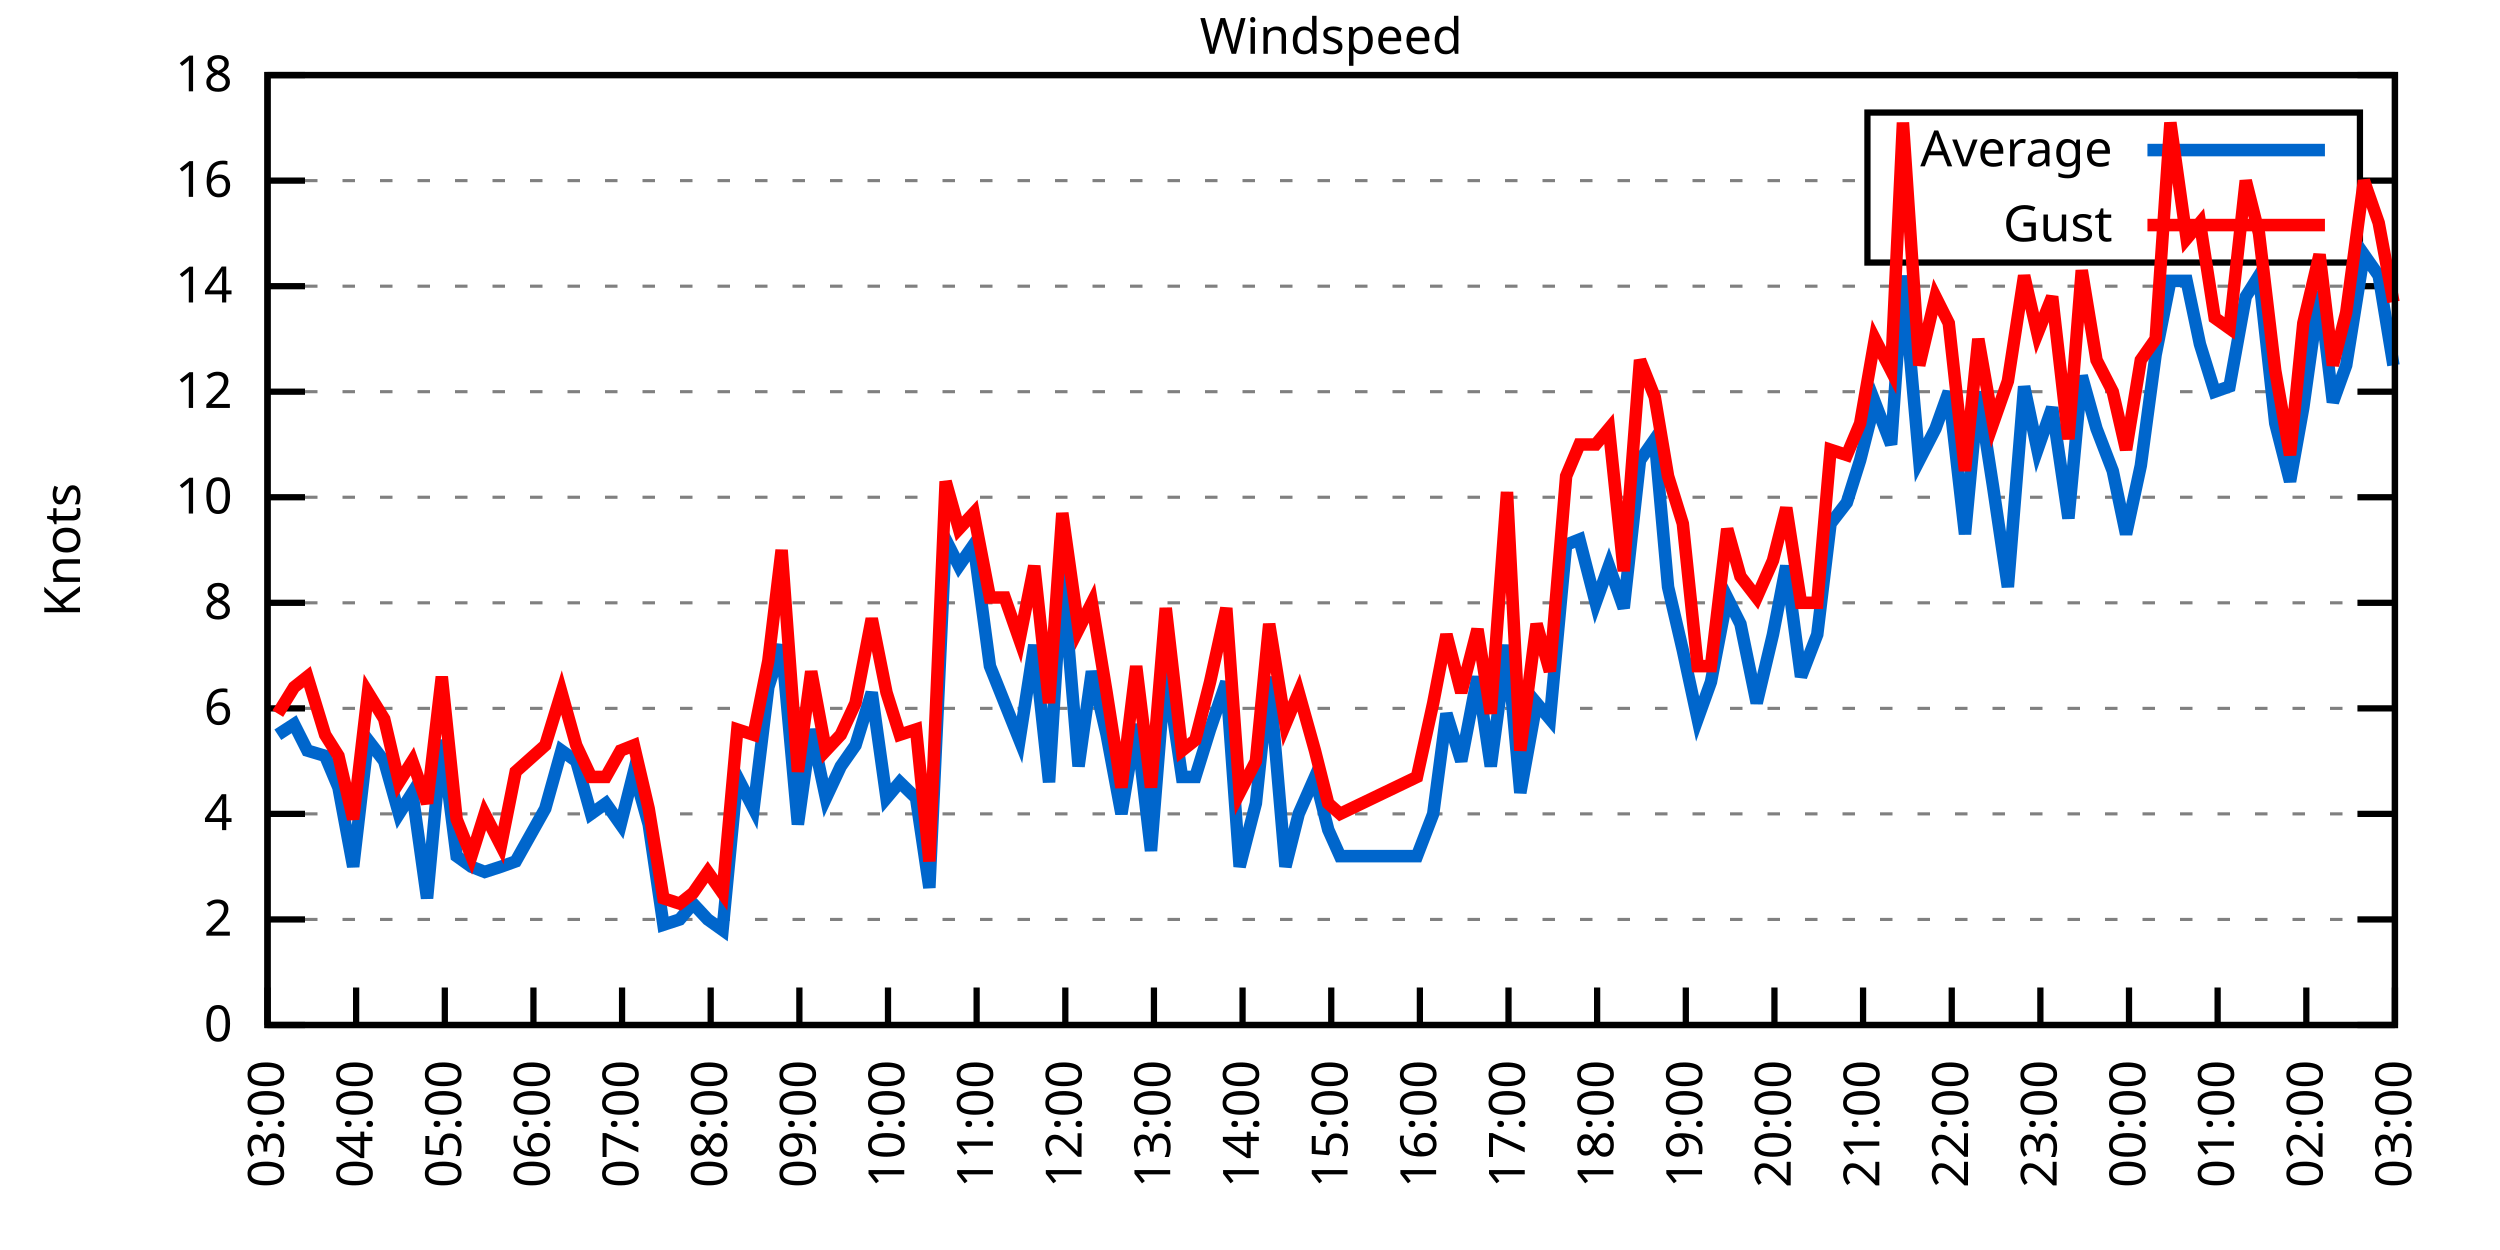
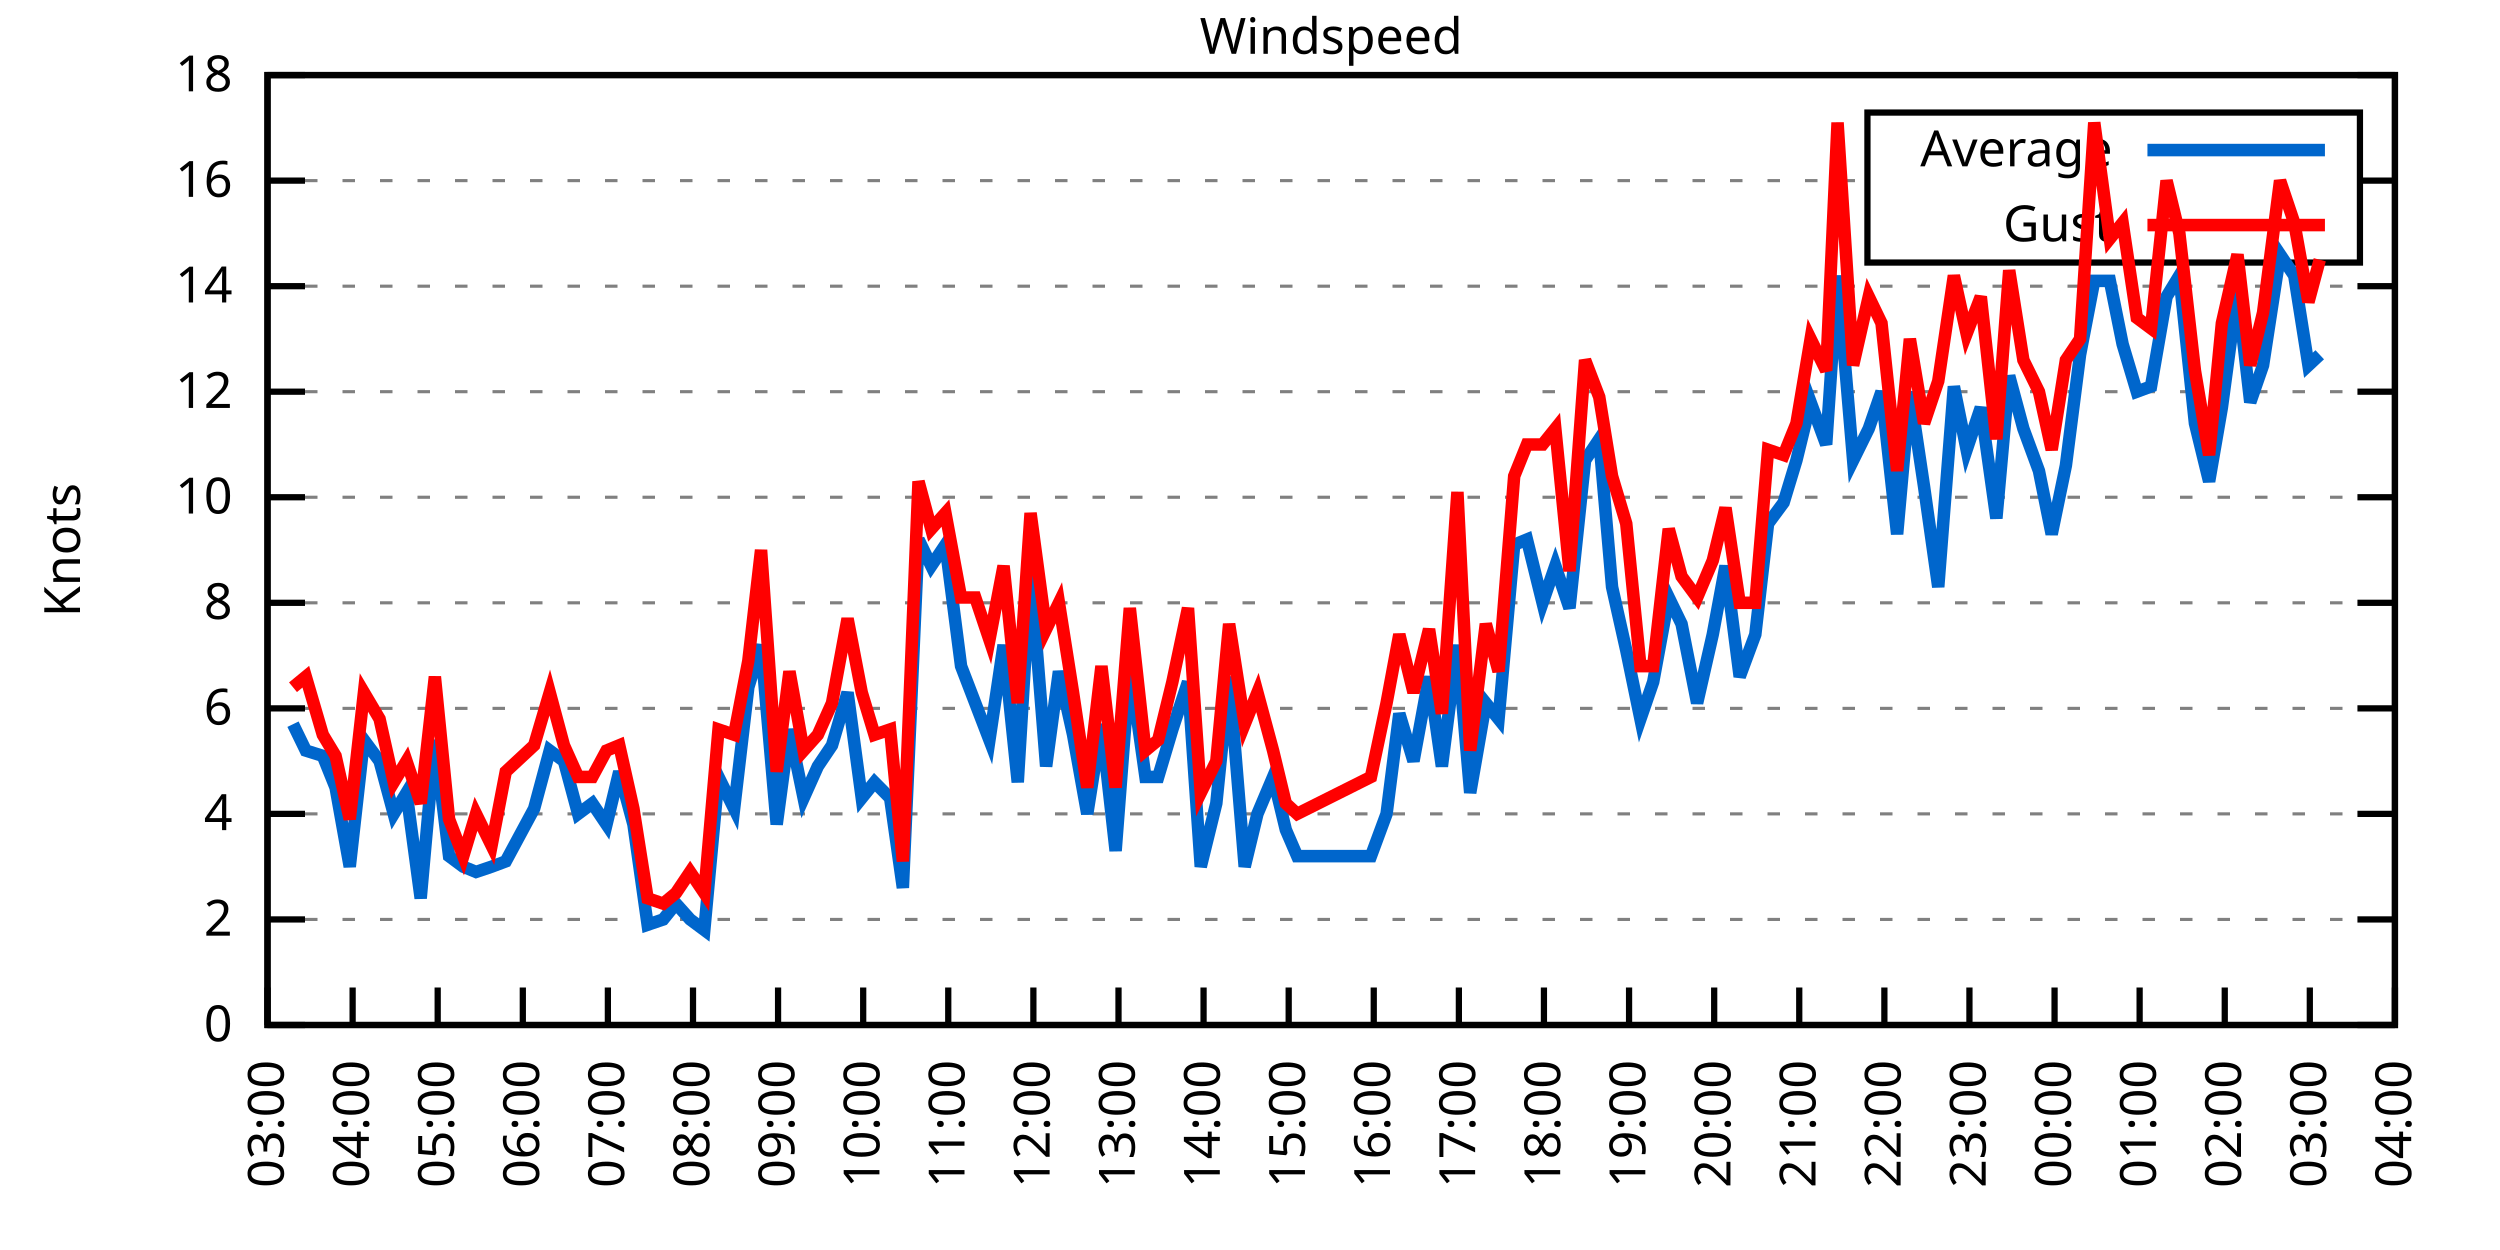
<svg xmlns="http://www.w3.org/2000/svg" xmlns:xlink="http://www.w3.org/1999/xlink" width="400" height="200" viewBox="0 0 400 200">
  <g id="gnuplot_canvas">
    <rect x="0" y="0" width="400" height="200" fill="none" />
    <defs>
      <circle id="gpDot" r="0.5" stroke-width="0.5" stroke="currentColor" />
      <path id="gpPt0" stroke-width="0.333" stroke="currentColor" d="M-1,0 h2 M0,-1 v2" />
      <path id="gpPt1" stroke-width="0.333" stroke="currentColor" d="M-1,-1 L1,1 M1,-1 L-1,1" />
      <path id="gpPt2" stroke-width="0.333" stroke="currentColor" d="M-1,0 L1,0 M0,-1 L0,1 M-1,-1 L1,1 M-1,1 L1,-1" />
      <rect id="gpPt3" stroke-width="0.333" stroke="currentColor" x="-1" y="-1" width="2" height="2" />
      <rect id="gpPt4" stroke-width="0.333" stroke="currentColor" fill="currentColor" x="-1" y="-1" width="2" height="2" />
      <circle id="gpPt5" stroke-width="0.333" stroke="currentColor" cx="0" cy="0" r="1" />
      <use xlink:href="#gpPt5" id="gpPt6" fill="currentColor" stroke="none" />
      <path id="gpPt7" stroke-width="0.333" stroke="currentColor" d="M0,-1.33 L-1.33,0.67 L1.33,0.67 z" />
      <use xlink:href="#gpPt7" id="gpPt8" fill="currentColor" stroke="none" />
      <use xlink:href="#gpPt7" id="gpPt9" stroke="currentColor" transform="rotate(180)" />
      <use xlink:href="#gpPt9" id="gpPt10" fill="currentColor" stroke="none" />
      <use xlink:href="#gpPt3" id="gpPt11" stroke="currentColor" transform="rotate(45)" />
      <use xlink:href="#gpPt11" id="gpPt12" fill="currentColor" stroke="none" />
      <path id="gpPt13" stroke-width="0.333" stroke="currentColor" d="M0,1.330 L1.265,0.411 L0.782,-1.067 L-0.782,-1.076 L-1.265,0.411 z" />
      <use xlink:href="#gpPt13" id="gpPt14" fill="currentColor" stroke="none" />
      <filter id="textbox" filterUnits="objectBoundingBox" x="0" y="0" height="1" width="1">
        <feFlood flood-color="white" flood-opacity="1" result="bgnd" />
        <feComposite in="SourceGraphic" in2="bgnd" operator="atop" />
      </filter>
      <filter id="greybox" filterUnits="objectBoundingBox" x="0" y="0" height="1" width="1">
        <feFlood flood-color="lightgrey" flood-opacity="1" result="grey" />
        <feComposite in="SourceGraphic" in2="grey" operator="atop" />
      </filter>
    </defs>
    <g fill="none" color="white" stroke="currentColor" stroke-width="1.00" stroke-linecap="butt" stroke-linejoin="miter">
</g>
    <g fill="none" color="black" stroke="currentColor" stroke-width="1.00" stroke-linecap="butt" stroke-linejoin="miter">
      <g stroke="none" shape-rendering="crispEdges">
        <polygon fill="rgb(255, 255, 255)" points="42.80,164.00 383.18,164.00 383.18,12.02 42.80,12.02 " />
      </g>
    </g>
    <g fill="none" color="black" stroke="currentColor" stroke-width="1.00" stroke-linecap="butt" stroke-linejoin="miter">
</g>
    <g fill="none" color="black" stroke="black" stroke-width="0.50" stroke-linecap="butt" stroke-linejoin="miter">
</g>
    <g fill="none" color="gray" stroke="currentColor" stroke-width="0.50" stroke-linecap="butt" stroke-linejoin="miter">
      <path stroke="gray" stroke-dasharray="2,4" class="gridline" d="M42.80,164.00 L383.19,164.00  " />
    </g>
    <g fill="none" color="gray" stroke="gray" stroke-width="1.00" stroke-linecap="butt" stroke-linejoin="miter">
</g>
    <g fill="none" color="black" stroke="currentColor" stroke-width="1.00" stroke-linecap="butt" stroke-linejoin="miter">
      <path stroke="black" d="M42.80,164.00 L48.80,164.00 M383.19,164.00 L377.19,164.00  " />
      <g transform="translate(37.20,166.60)" stroke="none" fill="black" font-family="Sans" font-size="8.00" text-anchor="end">
        <text>
          <tspan font-family="Sans"> 0</tspan>
        </text>
      </g>
    </g>
    <g fill="none" color="black" stroke="currentColor" stroke-width="1.00" stroke-linecap="butt" stroke-linejoin="miter">
</g>
    <g fill="none" color="black" stroke="black" stroke-width="0.50" stroke-linecap="butt" stroke-linejoin="miter">
</g>
    <g fill="none" color="gray" stroke="currentColor" stroke-width="0.50" stroke-linecap="butt" stroke-linejoin="miter">
      <path stroke="gray" stroke-dasharray="2,4" class="gridline" d="M42.80,147.11 L383.19,147.11  " />
    </g>
    <g fill="none" color="gray" stroke="gray" stroke-width="1.00" stroke-linecap="butt" stroke-linejoin="miter">
</g>
    <g fill="none" color="black" stroke="currentColor" stroke-width="1.00" stroke-linecap="butt" stroke-linejoin="miter">
      <path stroke="black" d="M42.80,147.11 L48.80,147.11 M383.19,147.11 L377.19,147.11  " />
      <g transform="translate(37.20,149.71)" stroke="none" fill="black" font-family="Sans" font-size="8.00" text-anchor="end">
        <text>
          <tspan font-family="Sans"> 2</tspan>
        </text>
      </g>
    </g>
    <g fill="none" color="black" stroke="currentColor" stroke-width="1.00" stroke-linecap="butt" stroke-linejoin="miter">
</g>
    <g fill="none" color="black" stroke="black" stroke-width="0.50" stroke-linecap="butt" stroke-linejoin="miter">
</g>
    <g fill="none" color="gray" stroke="currentColor" stroke-width="0.50" stroke-linecap="butt" stroke-linejoin="miter">
      <path stroke="gray" stroke-dasharray="2,4" class="gridline" d="M42.80,130.22 L383.19,130.22  " />
    </g>
    <g fill="none" color="gray" stroke="gray" stroke-width="1.00" stroke-linecap="butt" stroke-linejoin="miter">
</g>
    <g fill="none" color="black" stroke="currentColor" stroke-width="1.00" stroke-linecap="butt" stroke-linejoin="miter">
      <path stroke="black" d="M42.80,130.22 L48.80,130.22 M383.19,130.22 L377.19,130.22  " />
      <g transform="translate(37.20,132.82)" stroke="none" fill="black" font-family="Sans" font-size="8.00" text-anchor="end">
        <text>
          <tspan font-family="Sans"> 4</tspan>
        </text>
      </g>
    </g>
    <g fill="none" color="black" stroke="currentColor" stroke-width="1.00" stroke-linecap="butt" stroke-linejoin="miter">
</g>
    <g fill="none" color="black" stroke="black" stroke-width="0.50" stroke-linecap="butt" stroke-linejoin="miter">
</g>
    <g fill="none" color="gray" stroke="currentColor" stroke-width="0.50" stroke-linecap="butt" stroke-linejoin="miter">
      <path stroke="gray" stroke-dasharray="2,4" class="gridline" d="M42.80,113.34 L383.19,113.34  " />
    </g>
    <g fill="none" color="gray" stroke="gray" stroke-width="1.00" stroke-linecap="butt" stroke-linejoin="miter">
</g>
    <g fill="none" color="black" stroke="currentColor" stroke-width="1.00" stroke-linecap="butt" stroke-linejoin="miter">
      <path stroke="black" d="M42.80,113.34 L48.80,113.34 M383.19,113.34 L377.19,113.34  " />
      <g transform="translate(37.20,115.94)" stroke="none" fill="black" font-family="Sans" font-size="8.00" text-anchor="end">
        <text>
          <tspan font-family="Sans"> 6</tspan>
        </text>
      </g>
    </g>
    <g fill="none" color="black" stroke="currentColor" stroke-width="1.00" stroke-linecap="butt" stroke-linejoin="miter">
</g>
    <g fill="none" color="black" stroke="black" stroke-width="0.50" stroke-linecap="butt" stroke-linejoin="miter">
</g>
    <g fill="none" color="gray" stroke="currentColor" stroke-width="0.50" stroke-linecap="butt" stroke-linejoin="miter">
      <path stroke="gray" stroke-dasharray="2,4" class="gridline" d="M42.80,96.45 L383.19,96.45  " />
    </g>
    <g fill="none" color="gray" stroke="gray" stroke-width="1.00" stroke-linecap="butt" stroke-linejoin="miter">
</g>
    <g fill="none" color="black" stroke="currentColor" stroke-width="1.00" stroke-linecap="butt" stroke-linejoin="miter">
      <path stroke="black" d="M42.80,96.45 L48.80,96.45 M383.19,96.45 L377.19,96.45  " />
      <g transform="translate(37.20,99.05)" stroke="none" fill="black" font-family="Sans" font-size="8.00" text-anchor="end">
        <text>
          <tspan font-family="Sans"> 8</tspan>
        </text>
      </g>
    </g>
    <g fill="none" color="black" stroke="currentColor" stroke-width="1.00" stroke-linecap="butt" stroke-linejoin="miter">
</g>
    <g fill="none" color="black" stroke="black" stroke-width="0.50" stroke-linecap="butt" stroke-linejoin="miter">
</g>
    <g fill="none" color="gray" stroke="currentColor" stroke-width="0.50" stroke-linecap="butt" stroke-linejoin="miter">
      <path stroke="gray" stroke-dasharray="2,4" class="gridline" d="M42.80,79.56 L383.19,79.56  " />
    </g>
    <g fill="none" color="gray" stroke="gray" stroke-width="1.00" stroke-linecap="butt" stroke-linejoin="miter">
</g>
    <g fill="none" color="black" stroke="currentColor" stroke-width="1.00" stroke-linecap="butt" stroke-linejoin="miter">
      <path stroke="black" d="M42.80,79.56 L48.80,79.56 M383.19,79.56 L377.19,79.56  " />
      <g transform="translate(37.20,82.16)" stroke="none" fill="black" font-family="Sans" font-size="8.00" text-anchor="end">
        <text>
          <tspan font-family="Sans"> 10</tspan>
        </text>
      </g>
    </g>
    <g fill="none" color="black" stroke="currentColor" stroke-width="1.00" stroke-linecap="butt" stroke-linejoin="miter">
</g>
    <g fill="none" color="black" stroke="black" stroke-width="0.50" stroke-linecap="butt" stroke-linejoin="miter">
</g>
    <g fill="none" color="gray" stroke="currentColor" stroke-width="0.50" stroke-linecap="butt" stroke-linejoin="miter">
      <path stroke="gray" stroke-dasharray="2,4" class="gridline" d="M42.80,62.67 L383.19,62.67  " />
    </g>
    <g fill="none" color="gray" stroke="gray" stroke-width="1.00" stroke-linecap="butt" stroke-linejoin="miter">
</g>
    <g fill="none" color="black" stroke="currentColor" stroke-width="1.00" stroke-linecap="butt" stroke-linejoin="miter">
      <path stroke="black" d="M42.80,62.67 L48.80,62.67 M383.19,62.67 L377.19,62.67  " />
      <g transform="translate(37.20,65.27)" stroke="none" fill="black" font-family="Sans" font-size="8.00" text-anchor="end">
        <text>
          <tspan font-family="Sans"> 12</tspan>
        </text>
      </g>
    </g>
    <g fill="none" color="black" stroke="currentColor" stroke-width="1.00" stroke-linecap="butt" stroke-linejoin="miter">
</g>
    <g fill="none" color="black" stroke="black" stroke-width="0.50" stroke-linecap="butt" stroke-linejoin="miter">
</g>
    <g fill="none" color="gray" stroke="currentColor" stroke-width="0.50" stroke-linecap="butt" stroke-linejoin="miter">
      <path stroke="gray" stroke-dasharray="2,4" class="gridline" d="M42.80,45.79 L383.19,45.79  " />
    </g>
    <g fill="none" color="gray" stroke="gray" stroke-width="1.00" stroke-linecap="butt" stroke-linejoin="miter">
</g>
    <g fill="none" color="black" stroke="currentColor" stroke-width="1.00" stroke-linecap="butt" stroke-linejoin="miter">
      <path stroke="black" d="M42.80,45.79 L48.80,45.79 M383.19,45.79 L377.19,45.79  " />
      <g transform="translate(37.20,48.39)" stroke="none" fill="black" font-family="Sans" font-size="8.00" text-anchor="end">
        <text>
          <tspan font-family="Sans"> 14</tspan>
        </text>
      </g>
    </g>
    <g fill="none" color="black" stroke="currentColor" stroke-width="1.00" stroke-linecap="butt" stroke-linejoin="miter">
</g>
    <g fill="none" color="black" stroke="black" stroke-width="0.50" stroke-linecap="butt" stroke-linejoin="miter">
</g>
    <g fill="none" color="gray" stroke="currentColor" stroke-width="0.50" stroke-linecap="butt" stroke-linejoin="miter">
      <path stroke="gray" stroke-dasharray="2,4" class="gridline" d="M42.80,28.90 L298.79,28.90 M377.59,28.90 L383.19,28.90  " />
    </g>
    <g fill="none" color="gray" stroke="gray" stroke-width="1.00" stroke-linecap="butt" stroke-linejoin="miter">
</g>
    <g fill="none" color="black" stroke="currentColor" stroke-width="1.00" stroke-linecap="butt" stroke-linejoin="miter">
      <path stroke="black" d="M42.80,28.90 L48.80,28.90 M383.19,28.90 L377.19,28.90  " />
      <g transform="translate(37.20,31.50)" stroke="none" fill="black" font-family="Sans" font-size="8.00" text-anchor="end">
        <text>
          <tspan font-family="Sans"> 16</tspan>
        </text>
      </g>
    </g>
    <g fill="none" color="black" stroke="currentColor" stroke-width="1.00" stroke-linecap="butt" stroke-linejoin="miter">
</g>
    <g fill="none" color="black" stroke="black" stroke-width="0.50" stroke-linecap="butt" stroke-linejoin="miter">
</g>
    <g fill="none" color="gray" stroke="currentColor" stroke-width="0.50" stroke-linecap="butt" stroke-linejoin="miter">
      <path stroke="gray" stroke-dasharray="2,4" class="gridline" d="M42.80,12.01 L383.19,12.01  " />
    </g>
    <g fill="none" color="gray" stroke="gray" stroke-width="1.00" stroke-linecap="butt" stroke-linejoin="miter">
</g>
    <g fill="none" color="black" stroke="currentColor" stroke-width="1.00" stroke-linecap="butt" stroke-linejoin="miter">
      <path stroke="black" d="M42.80,12.01 L48.80,12.01 M383.19,12.01 L377.19,12.01  " />
      <g transform="translate(37.20,14.61)" stroke="none" fill="black" font-family="Sans" font-size="8.00" text-anchor="end">
        <text>
          <tspan font-family="Sans"> 18</tspan>
        </text>
      </g>
    </g>
    <g fill="none" color="black" stroke="currentColor" stroke-width="1.00" stroke-linecap="butt" stroke-linejoin="miter">
      <path stroke="black" d="M42.80,164.00 L42.80,158.00  " />
      <g transform="translate(45.40,169.60) rotate(270.00)" stroke="none" fill="black" font-family="Sans" font-size="8.00" text-anchor="end">
        <text>
          <tspan font-family="Sans">03:00</tspan>
        </text>
      </g>
    </g>
    <g fill="none" color="black" stroke="currentColor" stroke-width="1.00" stroke-linecap="butt" stroke-linejoin="miter">
-       <path stroke="black" d="M56.98,164.00 L56.98,158.00  " />
-       <g transform="translate(59.58,169.60) rotate(270.00)" stroke="none" fill="black" font-family="Sans" font-size="8.00" text-anchor="end">
+       <path stroke="black" d="M56.42,164.00 L56.42,158.00  " />
+       <g transform="translate(59.02,169.60) rotate(270.00)" stroke="none" fill="black" font-family="Sans" font-size="8.00" text-anchor="end">
        <text>
          <tspan font-family="Sans">04:00</tspan>
        </text>
      </g>
    </g>
    <g fill="none" color="black" stroke="currentColor" stroke-width="1.00" stroke-linecap="butt" stroke-linejoin="miter">
-       <path stroke="black" d="M71.17,164.00 L71.17,158.00  " />
-       <g transform="translate(73.77,169.60) rotate(270.00)" stroke="none" fill="black" font-family="Sans" font-size="8.00" text-anchor="end">
+       <path stroke="black" d="M70.03,164.00 L70.03,158.00  " />
+       <g transform="translate(72.63,169.60) rotate(270.00)" stroke="none" fill="black" font-family="Sans" font-size="8.00" text-anchor="end">
        <text>
          <tspan font-family="Sans">05:00</tspan>
        </text>
      </g>
    </g>
    <g fill="none" color="black" stroke="currentColor" stroke-width="1.00" stroke-linecap="butt" stroke-linejoin="miter">
-       <path stroke="black" d="M85.35,164.00 L85.35,158.00  " />
-       <g transform="translate(87.95,169.60) rotate(270.00)" stroke="none" fill="black" font-family="Sans" font-size="8.00" text-anchor="end">
+       <path stroke="black" d="M83.65,164.00 L83.65,158.00  " />
+       <g transform="translate(86.25,169.60) rotate(270.00)" stroke="none" fill="black" font-family="Sans" font-size="8.00" text-anchor="end">
        <text>
          <tspan font-family="Sans">06:00</tspan>
        </text>
      </g>
    </g>
    <g fill="none" color="black" stroke="currentColor" stroke-width="1.00" stroke-linecap="butt" stroke-linejoin="miter">
-       <path stroke="black" d="M99.53,164.00 L99.53,158.00  " />
-       <g transform="translate(102.13,169.60) rotate(270.00)" stroke="none" fill="black" font-family="Sans" font-size="8.00" text-anchor="end">
+       <path stroke="black" d="M97.26,164.00 L97.26,158.00  " />
+       <g transform="translate(99.86,169.60) rotate(270.00)" stroke="none" fill="black" font-family="Sans" font-size="8.00" text-anchor="end">
        <text>
          <tspan font-family="Sans">07:00</tspan>
        </text>
      </g>
    </g>
    <g fill="none" color="black" stroke="currentColor" stroke-width="1.00" stroke-linecap="butt" stroke-linejoin="miter">
-       <path stroke="black" d="M113.71,164.00 L113.71,158.00  " />
-       <g transform="translate(116.31,169.60) rotate(270.00)" stroke="none" fill="black" font-family="Sans" font-size="8.00" text-anchor="end">
+       <path stroke="black" d="M110.88,164.00 L110.88,158.00  " />
+       <g transform="translate(113.48,169.60) rotate(270.00)" stroke="none" fill="black" font-family="Sans" font-size="8.00" text-anchor="end">
        <text>
          <tspan font-family="Sans">08:00</tspan>
        </text>
      </g>
    </g>
    <g fill="none" color="black" stroke="currentColor" stroke-width="1.00" stroke-linecap="butt" stroke-linejoin="miter">
-       <path stroke="black" d="M127.90,164.00 L127.90,158.00  " />
-       <g transform="translate(130.50,169.60) rotate(270.00)" stroke="none" fill="black" font-family="Sans" font-size="8.00" text-anchor="end">
+       <path stroke="black" d="M124.49,164.00 L124.49,158.00  " />
+       <g transform="translate(127.09,169.60) rotate(270.00)" stroke="none" fill="black" font-family="Sans" font-size="8.00" text-anchor="end">
        <text>
          <tspan font-family="Sans">09:00</tspan>
        </text>
      </g>
    </g>
    <g fill="none" color="black" stroke="currentColor" stroke-width="1.00" stroke-linecap="butt" stroke-linejoin="miter">
-       <path stroke="black" d="M142.08,164.00 L142.08,158.00  " />
-       <g transform="translate(144.68,169.60) rotate(270.00)" stroke="none" fill="black" font-family="Sans" font-size="8.00" text-anchor="end">
+       <path stroke="black" d="M138.11,164.00 L138.11,158.00  " />
+       <g transform="translate(140.71,169.60) rotate(270.00)" stroke="none" fill="black" font-family="Sans" font-size="8.00" text-anchor="end">
        <text>
          <tspan font-family="Sans">10:00</tspan>
        </text>
      </g>
    </g>
    <g fill="none" color="black" stroke="currentColor" stroke-width="1.00" stroke-linecap="butt" stroke-linejoin="miter">
-       <path stroke="black" d="M156.26,164.00 L156.26,158.00  " />
-       <g transform="translate(158.86,169.60) rotate(270.00)" stroke="none" fill="black" font-family="Sans" font-size="8.00" text-anchor="end">
+       <path stroke="black" d="M151.72,164.00 L151.72,158.00  " />
+       <g transform="translate(154.32,169.60) rotate(270.00)" stroke="none" fill="black" font-family="Sans" font-size="8.00" text-anchor="end">
        <text>
          <tspan font-family="Sans">11:00</tspan>
        </text>
      </g>
    </g>
    <g fill="none" color="black" stroke="currentColor" stroke-width="1.00" stroke-linecap="butt" stroke-linejoin="miter">
-       <path stroke="black" d="M170.45,164.00 L170.45,158.00  " />
-       <g transform="translate(173.05,169.60) rotate(270.00)" stroke="none" fill="black" font-family="Sans" font-size="8.00" text-anchor="end">
+       <path stroke="black" d="M165.34,164.00 L165.34,158.00  " />
+       <g transform="translate(167.94,169.60) rotate(270.00)" stroke="none" fill="black" font-family="Sans" font-size="8.00" text-anchor="end">
        <text>
          <tspan font-family="Sans">12:00</tspan>
        </text>
      </g>
    </g>
    <g fill="none" color="black" stroke="currentColor" stroke-width="1.00" stroke-linecap="butt" stroke-linejoin="miter">
-       <path stroke="black" d="M184.63,164.00 L184.63,158.00  " />
-       <g transform="translate(187.23,169.60) rotate(270.00)" stroke="none" fill="black" font-family="Sans" font-size="8.00" text-anchor="end">
+       <path stroke="black" d="M178.96,164.00 L178.96,158.00  " />
+       <g transform="translate(181.56,169.60) rotate(270.00)" stroke="none" fill="black" font-family="Sans" font-size="8.00" text-anchor="end">
        <text>
          <tspan font-family="Sans">13:00</tspan>
        </text>
      </g>
    </g>
    <g fill="none" color="black" stroke="currentColor" stroke-width="1.00" stroke-linecap="butt" stroke-linejoin="miter">
-       <path stroke="black" d="M198.81,164.00 L198.81,158.00  " />
-       <g transform="translate(201.41,169.60) rotate(270.00)" stroke="none" fill="black" font-family="Sans" font-size="8.00" text-anchor="end">
+       <path stroke="black" d="M192.57,164.00 L192.57,158.00  " />
+       <g transform="translate(195.17,169.60) rotate(270.00)" stroke="none" fill="black" font-family="Sans" font-size="8.00" text-anchor="end">
        <text>
          <tspan font-family="Sans">14:00</tspan>
        </text>
      </g>
    </g>
    <g fill="none" color="black" stroke="currentColor" stroke-width="1.00" stroke-linecap="butt" stroke-linejoin="miter">
-       <path stroke="black" d="M213.00,164.00 L213.00,158.00  " />
-       <g transform="translate(215.60,169.60) rotate(270.00)" stroke="none" fill="black" font-family="Sans" font-size="8.00" text-anchor="end">
+       <path stroke="black" d="M206.19,164.00 L206.19,158.00  " />
+       <g transform="translate(208.79,169.60) rotate(270.00)" stroke="none" fill="black" font-family="Sans" font-size="8.00" text-anchor="end">
        <text>
          <tspan font-family="Sans">15:00</tspan>
        </text>
      </g>
    </g>
    <g fill="none" color="black" stroke="currentColor" stroke-width="1.00" stroke-linecap="butt" stroke-linejoin="miter">
-       <path stroke="black" d="M227.18,164.00 L227.18,158.00  " />
-       <g transform="translate(229.78,169.60) rotate(270.00)" stroke="none" fill="black" font-family="Sans" font-size="8.00" text-anchor="end">
+       <path stroke="black" d="M219.80,164.00 L219.80,158.00  " />
+       <g transform="translate(222.40,169.60) rotate(270.00)" stroke="none" fill="black" font-family="Sans" font-size="8.00" text-anchor="end">
        <text>
          <tspan font-family="Sans">16:00</tspan>
        </text>
      </g>
    </g>
    <g fill="none" color="black" stroke="currentColor" stroke-width="1.00" stroke-linecap="butt" stroke-linejoin="miter">
-       <path stroke="black" d="M241.36,164.00 L241.36,158.00  " />
-       <g transform="translate(243.96,169.60) rotate(270.00)" stroke="none" fill="black" font-family="Sans" font-size="8.00" text-anchor="end">
+       <path stroke="black" d="M233.42,164.00 L233.42,158.00  " />
+       <g transform="translate(236.02,169.60) rotate(270.00)" stroke="none" fill="black" font-family="Sans" font-size="8.00" text-anchor="end">
        <text>
          <tspan font-family="Sans">17:00</tspan>
        </text>
      </g>
    </g>
    <g fill="none" color="black" stroke="currentColor" stroke-width="1.00" stroke-linecap="butt" stroke-linejoin="miter">
-       <path stroke="black" d="M255.54,164.00 L255.54,158.00  " />
-       <g transform="translate(258.14,169.60) rotate(270.00)" stroke="none" fill="black" font-family="Sans" font-size="8.00" text-anchor="end">
+       <path stroke="black" d="M247.03,164.00 L247.03,158.00  " />
+       <g transform="translate(249.63,169.60) rotate(270.00)" stroke="none" fill="black" font-family="Sans" font-size="8.00" text-anchor="end">
        <text>
          <tspan font-family="Sans">18:00</tspan>
        </text>
      </g>
    </g>
    <g fill="none" color="black" stroke="currentColor" stroke-width="1.00" stroke-linecap="butt" stroke-linejoin="miter">
-       <path stroke="black" d="M269.73,164.00 L269.73,158.00  " />
-       <g transform="translate(272.33,169.60) rotate(270.00)" stroke="none" fill="black" font-family="Sans" font-size="8.00" text-anchor="end">
+       <path stroke="black" d="M260.65,164.00 L260.65,158.00  " />
+       <g transform="translate(263.25,169.60) rotate(270.00)" stroke="none" fill="black" font-family="Sans" font-size="8.00" text-anchor="end">
        <text>
          <tspan font-family="Sans">19:00</tspan>
        </text>
      </g>
    </g>
    <g fill="none" color="black" stroke="currentColor" stroke-width="1.00" stroke-linecap="butt" stroke-linejoin="miter">
-       <path stroke="black" d="M283.91,164.00 L283.91,158.00  " />
-       <g transform="translate(286.51,169.60) rotate(270.00)" stroke="none" fill="black" font-family="Sans" font-size="8.00" text-anchor="end">
+       <path stroke="black" d="M274.27,164.00 L274.27,158.00  " />
+       <g transform="translate(276.87,169.60) rotate(270.00)" stroke="none" fill="black" font-family="Sans" font-size="8.00" text-anchor="end">
        <text>
          <tspan font-family="Sans">20:00</tspan>
        </text>
      </g>
    </g>
    <g fill="none" color="black" stroke="currentColor" stroke-width="1.00" stroke-linecap="butt" stroke-linejoin="miter">
-       <path stroke="black" d="M298.09,164.00 L298.09,158.00  " />
-       <g transform="translate(300.69,169.60) rotate(270.00)" stroke="none" fill="black" font-family="Sans" font-size="8.00" text-anchor="end">
+       <path stroke="black" d="M287.88,164.00 L287.88,158.00  " />
+       <g transform="translate(290.48,169.60) rotate(270.00)" stroke="none" fill="black" font-family="Sans" font-size="8.00" text-anchor="end">
        <text>
          <tspan font-family="Sans">21:00</tspan>
        </text>
      </g>
    </g>
    <g fill="none" color="black" stroke="currentColor" stroke-width="1.00" stroke-linecap="butt" stroke-linejoin="miter">
-       <path stroke="black" d="M312.28,164.00 L312.28,158.00  " />
-       <g transform="translate(314.88,169.60) rotate(270.00)" stroke="none" fill="black" font-family="Sans" font-size="8.00" text-anchor="end">
+       <path stroke="black" d="M301.50,164.00 L301.50,158.00  " />
+       <g transform="translate(304.10,169.60) rotate(270.00)" stroke="none" fill="black" font-family="Sans" font-size="8.00" text-anchor="end">
        <text>
          <tspan font-family="Sans">22:00</tspan>
        </text>
      </g>
    </g>
    <g fill="none" color="black" stroke="currentColor" stroke-width="1.00" stroke-linecap="butt" stroke-linejoin="miter">
-       <path stroke="black" d="M326.46,164.00 L326.46,158.00  " />
-       <g transform="translate(329.06,169.60) rotate(270.00)" stroke="none" fill="black" font-family="Sans" font-size="8.00" text-anchor="end">
+       <path stroke="black" d="M315.11,164.00 L315.11,158.00  " />
+       <g transform="translate(317.71,169.60) rotate(270.00)" stroke="none" fill="black" font-family="Sans" font-size="8.00" text-anchor="end">
        <text>
          <tspan font-family="Sans">23:00</tspan>
        </text>
      </g>
    </g>
    <g fill="none" color="black" stroke="currentColor" stroke-width="1.00" stroke-linecap="butt" stroke-linejoin="miter">
-       <path stroke="black" d="M340.64,164.00 L340.64,158.00  " />
-       <g transform="translate(343.24,169.60) rotate(270.00)" stroke="none" fill="black" font-family="Sans" font-size="8.00" text-anchor="end">
+       <path stroke="black" d="M328.73,164.00 L328.73,158.00  " />
+       <g transform="translate(331.33,169.60) rotate(270.00)" stroke="none" fill="black" font-family="Sans" font-size="8.00" text-anchor="end">
        <text>
          <tspan font-family="Sans">00:00</tspan>
        </text>
      </g>
    </g>
    <g fill="none" color="black" stroke="currentColor" stroke-width="1.00" stroke-linecap="butt" stroke-linejoin="miter">
-       <path stroke="black" d="M354.82,164.00 L354.82,158.00  " />
-       <g transform="translate(357.42,169.60) rotate(270.00)" stroke="none" fill="black" font-family="Sans" font-size="8.00" text-anchor="end">
+       <path stroke="black" d="M342.34,164.00 L342.34,158.00  " />
+       <g transform="translate(344.94,169.60) rotate(270.00)" stroke="none" fill="black" font-family="Sans" font-size="8.00" text-anchor="end">
        <text>
          <tspan font-family="Sans">01:00</tspan>
        </text>
      </g>
    </g>
    <g fill="none" color="black" stroke="currentColor" stroke-width="1.00" stroke-linecap="butt" stroke-linejoin="miter">
-       <path stroke="black" d="M369.01,164.00 L369.01,158.00  " />
-       <g transform="translate(371.61,169.60) rotate(270.00)" stroke="none" fill="black" font-family="Sans" font-size="8.00" text-anchor="end">
+       <path stroke="black" d="M355.96,164.00 L355.96,158.00  " />
+       <g transform="translate(358.56,169.60) rotate(270.00)" stroke="none" fill="black" font-family="Sans" font-size="8.00" text-anchor="end">
        <text>
          <tspan font-family="Sans">02:00</tspan>
+         </text>
+       </g>
+     </g>
+     <g fill="none" color="black" stroke="currentColor" stroke-width="1.00" stroke-linecap="butt" stroke-linejoin="miter">
+       <path stroke="black" d="M369.57,164.00 L369.57,158.00  " />
+       <g transform="translate(372.17,169.60) rotate(270.00)" stroke="none" fill="black" font-family="Sans" font-size="8.00" text-anchor="end">
+         <text>
+           <tspan font-family="Sans">03:00</tspan>
        </text>
      </g>
    </g>
    <g fill="none" color="black" stroke="currentColor" stroke-width="1.00" stroke-linecap="butt" stroke-linejoin="miter">
      <path stroke="black" d="M383.19,164.00 L383.19,158.00  " />
      <g transform="translate(385.79,169.60) rotate(270.00)" stroke="none" fill="black" font-family="Sans" font-size="8.00" text-anchor="end">
        <text>
-           <tspan font-family="Sans">03:00</tspan>
+           <tspan font-family="Sans">04:00</tspan>
        </text>
      </g>
    </g>
    <g fill="none" color="black" stroke="currentColor" stroke-width="1.00" stroke-linecap="butt" stroke-linejoin="miter">
</g>
    <g fill="none" color="black" stroke="currentColor" stroke-width="1.00" stroke-linecap="butt" stroke-linejoin="miter">
      <path stroke="black" d="M42.80,12.01 L42.80,164.00 L383.19,164.00 L383.19,12.01 L42.80,12.01 Z  " />
    </g>
    <g fill="none" color="black" stroke="currentColor" stroke-width="1.00" stroke-linecap="butt" stroke-linejoin="miter">
</g>
    <g fill="none" color="black" stroke="currentColor" stroke-width="1.00" stroke-linecap="butt" stroke-linejoin="miter">
      <path stroke="black" d="M298.79,42.01 L298.79,18.01 L377.59,18.01 L377.59,42.01 L298.79,42.01 Z  " />
    </g>
    <g id="Windspeed_plot_1">
      <g fill="none" color="white" stroke="black" stroke-width="2.00" stroke-linecap="butt" stroke-linejoin="miter">
</g>
      <g fill="none" color="black" stroke="currentColor" stroke-width="2.00" stroke-linecap="butt" stroke-linejoin="miter">
        <g transform="translate(337.99,26.61)" stroke="none" fill="black" font-family="Sans" font-size="8.00" text-anchor="end">
          <text>
            <tspan font-family="Sans">Average</tspan>
          </text>
        </g>
      </g>
      <g fill="none" color="black" stroke="currentColor" stroke-width="2.00" stroke-linecap="butt" stroke-linejoin="miter">
-         <path stroke="rgb(  0, 102, 204)" d="M343.59,24.01 L371.99,24.01 M44.45,117.56 L47.05,115.87 L49.18,120.09 L52.02,120.94 L54.15,126.00 L56.51,138.67   L58.87,118.40 L61.47,121.78 L63.84,130.22 L65.97,126.85 L68.33,143.73 L70.69,118.40 L73.06,136.98 L75.42,138.67   L77.55,139.51 L80.15,138.67 L82.51,137.82 L87.24,129.38 L89.84,120.09 L92.20,121.78 L94.57,130.22 L96.93,128.54   L99.30,131.91 L101.42,123.47 L103.79,131.91 L106.15,147.96 L108.75,147.11 L110.88,144.58 L113.24,147.11 L115.61,148.80   L117.97,124.31 L120.57,129.38 L122.93,109.96 L125.06,103.20 L127.66,131.91 L129.79,116.71 L132.15,127.69 L134.52,122.62   L136.88,119.25 L139.48,110.80 L141.84,127.69 L143.97,125.16 L146.57,127.69 L148.70,142.05 L151.30,86.32 L153.43,90.54   L155.79,87.16 L158.39,106.58 L160.75,112.49 L163.12,118.40 L165.48,103.20 L167.85,125.16 L169.97,91.38 L172.57,122.62   L174.70,107.43 L177.06,117.56 L179.43,130.22 L181.79,115.87 L184.16,136.14 L186.52,106.58 L189.12,124.31 L191.25,124.31   L193.61,116.71 L196.21,109.11 L198.34,138.67 L200.94,128.54 L203.07,108.27 L205.67,138.67 L207.79,130.22 L210.39,124.31   L212.52,132.76 L214.41,136.98 L226.71,136.98 L229.31,130.22 L231.43,114.18 L233.80,121.78 L236.40,108.27 L238.52,122.62   L241.12,103.20 L243.25,126.85 L245.85,112.49 L247.98,115.03 L250.58,87.16 L252.71,86.32 L255.31,96.45 L257.43,90.54   L259.80,97.29 L262.40,73.65 L264.76,70.27 L266.89,93.92 L269.25,104.05 L271.62,115.03 L273.75,109.11 L276.35,95.60   L278.47,99.83 L281.07,112.49 L283.67,101.52 L285.80,90.54 L288.16,108.27 L290.76,101.52 L292.89,83.78 L295.49,80.41   L297.62,73.65 L299.98,64.36 L302.58,71.12 L304.47,44.10 L307.08,73.65 L309.68,68.58 L311.80,62.67 L314.40,85.47   L316.53,62.67 L318.89,77.87 L321.26,93.92 L323.86,61.83 L325.99,71.96 L328.35,65.21 L330.95,82.94 L333.08,60.14   L335.44,68.58 L338.04,75.34 L340.17,85.47 L342.53,74.49 L344.90,56.76 L347.26,44.94 L349.86,44.94 L351.99,55.07   L354.35,62.67 L356.72,61.83 L359.32,47.47 L361.44,44.10 L364.04,67.74 L366.41,77.03 L368.53,65.21 L371.13,46.63   L373.26,64.36 L375.39,58.45 L378.23,40.72 L380.59,44.10 L382.95,58.45  " />
+         <path stroke="rgb(  0, 102, 204)" d="M343.59,24.01 L371.99,24.01 M46.88,115.87 L48.93,120.09 L51.65,120.94 L53.69,126.00 L55.96,138.67 L58.23,118.40   L60.73,121.78 L63.00,130.22 L65.04,126.85 L67.31,143.73 L69.58,118.40 L71.85,136.98 L74.12,138.67 L76.16,139.51   L78.65,138.67 L80.92,137.82 L85.46,129.38 L87.96,120.09 L90.23,121.78 L92.50,130.22 L94.77,128.54 L97.04,131.91   L99.08,123.47 L101.35,131.91 L103.62,147.96 L106.11,147.11 L108.15,144.58 L110.42,147.11 L112.69,148.80 L114.96,124.31   L117.46,129.38 L119.73,109.96 L121.77,103.20 L124.27,131.91 L126.31,116.71 L128.58,127.69 L130.85,122.62 L133.12,119.25   L135.61,110.80 L137.88,127.69 L139.92,125.16 L142.42,127.69 L144.46,142.05 L146.96,86.32 L149.00,90.54 L151.27,87.16   L153.77,106.58 L156.04,112.49 L158.31,118.40 L160.57,103.20 L162.84,125.16 L164.89,91.38 L167.38,122.62 L169.43,107.43   L171.69,117.56 L173.96,130.22 L176.23,115.87 L178.50,136.14 L180.77,106.58 L183.27,124.31 L185.31,124.31 L187.58,116.71   L190.08,109.11 L192.12,138.67 L194.61,128.54 L196.66,108.27 L199.15,138.67 L201.19,130.22 L203.69,124.31 L205.73,132.76   L207.55,136.98 L219.35,136.98 L221.85,130.22 L223.89,114.18 L226.16,121.78 L228.65,108.27 L230.70,122.62 L233.19,103.20   L235.23,126.85 L237.73,112.49 L239.77,115.03 L242.27,87.16 L244.31,86.32 L246.81,96.45 L248.85,90.54 L251.12,97.29   L253.61,73.65 L255.88,70.27 L257.93,93.92 L260.20,104.05 L262.47,115.03 L264.51,109.11 L267.00,95.60 L269.05,99.83   L271.54,112.49 L274.04,101.52 L276.08,90.54 L278.35,108.27 L280.85,101.52 L282.89,83.78 L285.38,80.41 L287.43,73.65   L289.70,64.36 L292.19,71.12 L294.01,44.10 L296.50,73.65 L299.00,68.58 L301.04,62.67 L303.54,85.47 L305.58,62.67   L307.85,77.87 L310.12,93.92 L312.62,61.83 L314.66,71.96 L316.93,65.21 L319.42,82.94 L321.47,60.14 L323.74,68.58   L326.23,75.34 L328.27,85.47 L330.54,74.49 L332.81,56.76 L335.08,44.94 L337.58,44.94 L339.62,55.07 L341.89,62.67   L344.16,61.83 L346.65,47.47 L348.70,44.10 L351.19,67.74 L353.46,77.03 L355.50,65.21 L358.00,46.63 L360.04,64.36   L362.09,58.45 L364.81,40.72 L367.08,44.10 L369.35,58.45 L371.16,56.76  " />
      </g>
    </g>
    <g id="Windspeed_plot_2">
      <g fill="none" color="black" stroke="currentColor" stroke-width="2.00" stroke-linecap="butt" stroke-linejoin="miter">
        <g transform="translate(337.99,38.61)" stroke="none" fill="black" font-family="Sans" font-size="8.00" text-anchor="end">
          <text>
            <tspan font-family="Sans">Gust</tspan>
          </text>
        </g>
      </g>
      <g fill="none" color="black" stroke="currentColor" stroke-width="2.00" stroke-linecap="butt" stroke-linejoin="miter">
-         <path stroke="rgb(255,   0,   0)" d="M343.59,36.01 L371.99,36.01 M44.45,114.18 L47.05,109.96 L49.18,108.27 L52.02,117.56 L54.15,120.94 L56.51,131.07   L58.87,110.80 L61.47,115.03 L63.84,125.16 L65.97,121.78 L68.33,128.54 L70.69,108.27 L73.06,131.07 L75.42,136.98   L77.55,130.22 L80.15,135.29 L82.51,123.47 L87.24,119.25 L89.84,110.80 L92.20,119.25 L94.57,124.31 L96.93,124.31   L99.30,120.09 L101.42,119.25 L103.79,129.38 L106.15,143.73 L108.75,144.58 L110.88,142.89 L113.24,139.51 L115.61,142.89   L117.97,116.71 L120.57,117.56 L122.93,105.74 L125.06,88.00 L127.66,123.47 L129.79,107.43 L132.15,120.09 L134.52,117.56   L136.88,112.49 L139.48,98.98 L141.84,110.80 L143.97,117.56 L146.57,116.71 L148.70,137.82 L151.30,77.03 L153.43,84.63   L155.79,82.09 L158.39,95.60 L160.75,95.60 L163.12,102.36 L165.48,90.54 L167.85,112.49 L169.97,82.09 L172.57,100.67   L174.70,96.45 L177.06,110.80 L179.43,126.00 L181.79,106.58 L184.16,126.00 L186.52,97.29 L189.12,120.09 L191.25,118.40   L193.61,109.11 L196.21,97.29 L198.34,126.85 L200.94,121.78 L203.07,99.83 L205.67,115.87 L207.79,110.80 L210.39,120.09   L212.52,128.54 L214.41,130.22 L226.71,124.31 L229.31,112.49 L231.43,101.52 L233.80,110.80 L236.40,100.67 L238.52,114.18   L241.12,78.72 L243.25,120.09 L245.85,99.83 L247.98,107.43 L250.58,76.18 L252.71,71.12 L255.31,71.12 L257.43,68.58   L259.80,91.38 L262.40,57.61 L264.76,63.52 L266.89,76.18 L269.25,83.78 L271.62,106.58 L273.75,106.58 L276.35,84.63   L278.47,92.23 L281.07,95.60 L283.67,89.69 L285.80,81.25 L288.16,96.45 L290.76,96.45 L292.89,71.96 L295.49,72.81   L297.62,67.74 L299.98,54.23 L302.58,59.30 L304.47,19.61 L307.08,58.45 L309.68,47.47 L311.80,51.70 L314.40,75.34   L316.53,54.23 L318.89,67.74 L321.26,60.98 L323.86,44.10 L325.99,53.39 L328.35,47.47 L330.95,70.27 L333.08,43.25   L335.44,57.61 L338.04,62.67 L340.17,71.96 L342.53,57.61 L344.90,54.23 L347.26,19.61 L349.86,38.19 L351.99,35.65   L354.35,50.85 L356.72,52.54 L359.32,28.90 L361.44,37.34 L364.04,59.30 L366.41,72.81 L368.53,51.70 L371.13,40.72   L373.26,58.45 L375.39,50.01 L378.23,28.90 L380.59,35.65 L382.95,48.32  " />
+         <path stroke="rgb(255,   0,   0)" d="M343.59,36.01 L371.99,36.01 M46.88,109.96 L48.93,108.27 L51.65,117.56 L53.69,120.94 L55.96,131.07 L58.23,110.80   L60.73,115.03 L63.00,125.16 L65.04,121.78 L67.31,128.54 L69.58,108.27 L71.85,131.07 L74.12,136.98 L76.16,130.22   L78.65,135.29 L80.92,123.47 L85.46,119.25 L87.96,110.80 L90.23,119.25 L92.50,124.31 L94.77,124.31 L97.04,120.09   L99.08,119.25 L101.35,129.38 L103.62,143.73 L106.11,144.58 L108.15,142.89 L110.42,139.51 L112.69,142.89 L114.96,116.71   L117.46,117.56 L119.73,105.74 L121.77,88.00 L124.27,123.47 L126.31,107.43 L128.58,120.09 L130.85,117.56 L133.12,112.49   L135.61,98.98 L137.88,110.80 L139.92,117.56 L142.42,116.71 L144.46,137.82 L146.96,77.03 L149.00,84.63 L151.27,82.09   L153.77,95.60 L156.04,95.60 L158.31,102.36 L160.57,90.54 L162.84,112.49 L164.89,82.09 L167.38,100.67 L169.43,96.45   L171.69,110.80 L173.96,126.00 L176.23,106.58 L178.50,126.00 L180.77,97.29 L183.27,120.09 L185.31,118.40 L187.58,109.11   L190.08,97.29 L192.12,126.85 L194.61,121.78 L196.66,99.83 L199.15,115.87 L201.19,110.80 L203.69,120.09 L205.73,128.54   L207.55,130.22 L219.35,124.31 L221.85,112.49 L223.89,101.52 L226.16,110.80 L228.65,100.67 L230.70,114.18 L233.19,78.72   L235.23,120.09 L237.73,99.83 L239.77,107.43 L242.27,76.18 L244.31,71.12 L246.81,71.12 L248.85,68.58 L251.12,91.38   L253.61,57.61 L255.88,63.52 L257.93,76.18 L260.20,83.78 L262.47,106.58 L264.51,106.58 L267.00,84.63 L269.05,92.23   L271.54,95.60 L274.04,89.69 L276.08,81.25 L278.35,96.45 L280.85,96.45 L282.89,71.96 L285.38,72.81 L287.43,67.74   L289.70,54.23 L292.19,59.30 L294.01,19.61 L296.50,58.45 L299.00,47.47 L301.04,51.70 L303.54,75.34 L305.58,54.23   L307.85,67.74 L310.12,60.98 L312.62,44.10 L314.66,53.39 L316.93,47.47 L319.42,70.27 L321.47,43.25 L323.74,57.61   L326.23,62.67 L328.27,71.96 L330.54,57.61 L332.81,54.23 L335.08,19.61 L337.58,38.19 L339.62,35.65 L341.89,50.85   L344.16,52.54 L346.65,28.90 L348.70,37.34 L351.19,59.30 L353.46,72.81 L355.50,51.70 L358.00,40.72 L360.04,58.45   L362.09,50.01 L364.81,28.90 L367.08,35.65 L369.35,48.32 L371.16,41.56  " />
      </g>
    </g>
    <g fill="none" color="black" stroke="currentColor" stroke-width="2.00" stroke-linecap="butt" stroke-linejoin="miter">
</g>
    <g fill="none" color="black" stroke="black" stroke-width="1.00" stroke-linecap="butt" stroke-linejoin="miter">
</g>
    <g fill="none" color="black" stroke="currentColor" stroke-width="1.00" stroke-linecap="butt" stroke-linejoin="miter">
      <path stroke="black" d="M42.80,12.01 L42.80,164.00 L383.19,164.00 L383.19,12.01 L42.80,12.01 Z  " />
      <g transform="translate(12.80,88.01) rotate(270.00)" stroke="none" fill="black" font-family="Sans" font-size="8.00" text-anchor="middle">
        <text>
          <tspan font-family="Sans">Knots</tspan>
        </text>
      </g>
    </g>
    <g fill="none" color="black" stroke="currentColor" stroke-width="1.00" stroke-linecap="butt" stroke-linejoin="miter">
</g>
    <g fill="none" color="black" stroke="currentColor" stroke-width="1.00" stroke-linecap="butt" stroke-linejoin="miter">
      <g transform="translate(212.99,8.61)" stroke="none" fill="black" font-family="Sans" font-size="8.00" text-anchor="middle">
        <text>
          <tspan font-family="Sans">Windspeed</tspan>
        </text>
      </g>
    </g>
    <g fill="none" color="black" stroke="currentColor" stroke-width="1.00" stroke-linecap="butt" stroke-linejoin="miter">
</g>
  </g>
</svg>
